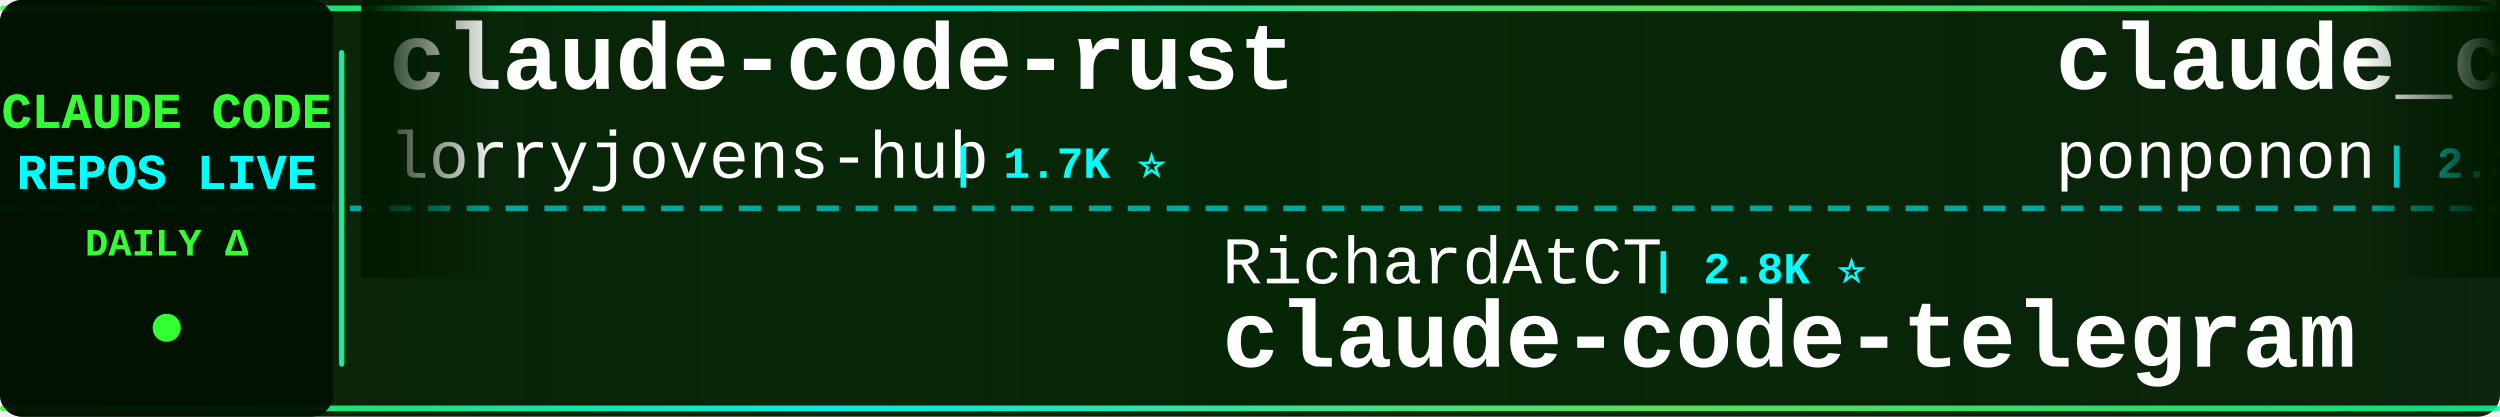
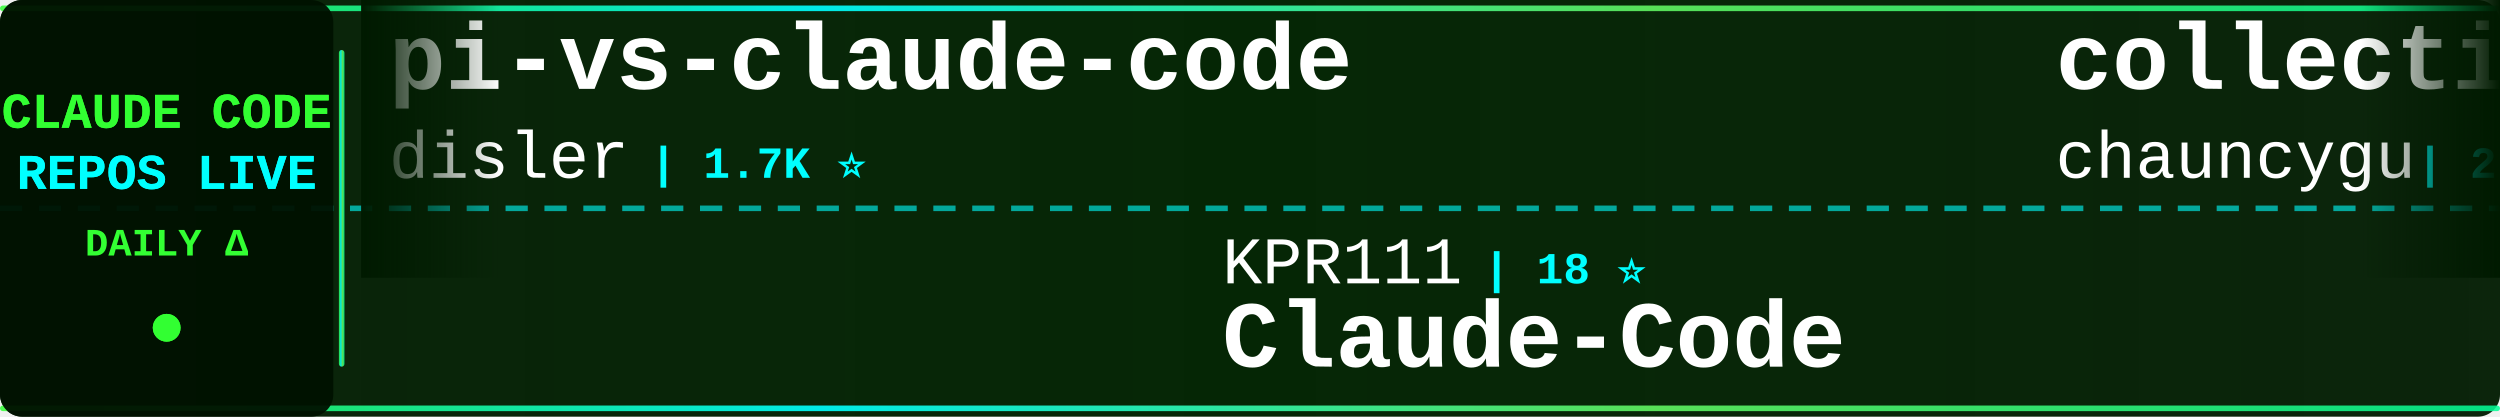
<svg xmlns="http://www.w3.org/2000/svg" width="900" height="150">
  <defs>
    <linearGradient id="tickerBg" x1="0%" y1="0%" x2="100%" y2="0%">
      <stop offset="0%" style="stop-color:#001a00;stop-opacity:0.95" />
      <stop offset="50%" style="stop-color:#002200;stop-opacity:0.98" />
      <stop offset="100%" style="stop-color:#001a00;stop-opacity:0.95" />
    </linearGradient>
    <linearGradient id="borderGrad" x1="0%" y1="0%" x2="100%" y2="0%">
      <stop offset="0%" style="stop-color:#33ff33;stop-opacity:0.85">
        <animate attributeName="stop-opacity" values="0.85;1;0.85" dur="2s" repeatCount="indefinite" />
      </stop>
      <stop offset="33%" style="stop-color:#00ffff;stop-opacity:0.9">
        <animate attributeName="stop-opacity" values="0.9;1;0.9" dur="2.2s" repeatCount="indefinite" />
      </stop>
      <stop offset="66%" style="stop-color:#66ff66;stop-opacity:0.85">
        <animate attributeName="stop-opacity" values="0.85;1;0.85" dur="1.8s" repeatCount="indefinite" />
      </stop>
      <stop offset="100%" style="stop-color:#00ff99;stop-opacity:0.85">
        <animate attributeName="stop-opacity" values="0.85;1;0.85" dur="2s" repeatCount="indefinite" />
      </stop>
    </linearGradient>
    <filter id="textGlow">
      <feGaussianBlur stdDeviation="0.1" result="coloredBlur" />
      <feMerge>
        <feMergeNode in="coloredBlur" />
        <feMergeNode in="SourceGraphic" />
      </feMerge>
    </filter>
    <filter id="metricGlow">
      <feGaussianBlur stdDeviation="0.2" result="coloredBlur" />
      <feMerge>
        <feMergeNode in="coloredBlur" />
        <feMergeNode in="SourceGraphic" />
      </feMerge>
    </filter>
    <linearGradient id="leftFade" x1="0%" y1="0%" x2="100%" y2="0%">
      <stop offset="0%" style="stop-color:#001a00;stop-opacity:1" />
      <stop offset="100%" style="stop-color:#001a00;stop-opacity:0" />
    </linearGradient>
    <linearGradient id="rightFade" x1="0%" y1="0%" x2="100%" y2="0%">
      <stop offset="0%" style="stop-color:#001a00;stop-opacity:0" />
      <stop offset="100%" style="stop-color:#001a00;stop-opacity:1" />
    </linearGradient>
  </defs>
  <rect width="900" height="150" fill="url(#tickerBg)" rx="8" />
  <rect x="0" y="2" width="900" height="2" fill="url(#borderGrad)" rx="1" />
  <rect x="0" y="146" width="900" height="2" fill="url(#borderGrad)" rx="1" />
  <line x1="0" y1="75" x2="900" y2="75" stroke="#00ffff" stroke-width="2" stroke-dasharray="8 6" opacity="0.6" />
  <rect x="0" y="0" width="120" height="150" fill="#001100" opacity="0.95" rx="8" />
  <text x="60" y="46" font-family="'Courier New', monospace" font-size="18" font-weight="bold" fill="#33ff33" text-anchor="middle" filter="url(#textGlow)">
    CLAUDE CODE
  </text>
  <text x="60" y="68" font-family="'Courier New', monospace" font-size="18" font-weight="bold" fill="#00ffff" text-anchor="middle" filter="url(#textGlow)">
    REPOS LIVE
  </text>
  <text x="60" y="92" font-family="'Courier New', monospace" font-size="14" font-weight="bold" fill="#33ff33" text-anchor="middle">
    DAILY Δ
  </text>
  <circle cx="60" cy="118" r="5" fill="#33ff33" filter="url(#metricGlow)">
    <animate attributeName="r" values="4;6;4" dur="1.5s" repeatCount="indefinite" />
    <animate attributeName="opacity" values="0.6;1;0.6" dur="1.5s" repeatCount="indefinite" />
  </circle>
  <rect x="122" y="18" width="2" height="114" fill="url(#borderGrad)" rx="1" />
  <clipPath id="tickerClip">
    <rect x="130" y="0" width="770" height="150" />
  </clipPath>
  <g clip-path="url(#tickerClip)">
    <g id="tickerItems">
      <animateTransform attributeName="transform" attributeType="XML" type="translate" from="0 0" to="-3000 0" dur="54s" repeatCount="indefinite" />
      <g transform="translate(0, 0)">
-         <text x="140" y="32" font-family="'Courier New', monospace" font-size="34" font-weight="bold" fill="#ffffff">claude-code-rust</text>
-         <text x="140" y="64" font-family="'Courier New', monospace" font-size="24" font-weight="normal" fill="#ffffff" opacity="1.0">lorryjovens-hub</text>
-         <text x="342" y="64" font-family="'Courier New', monospace" font-size="16" font-weight="bold" fill="#00ffff"> | 1.7K ⭐</text>
+         <text x="140" y="32" font-family="'Courier New', monospace" font-size="34" font-weight="bold" fill="#ffffff">pi-vs-claude-code</text>
+         <text x="140" y="64" font-family="'Courier New', monospace" font-size="24" font-weight="normal" fill="#ffffff" opacity="1.0">disler</text>
+         <text x="234" y="64" font-family="'Courier New', monospace" font-size="16" font-weight="bold" fill="#00ffff"> | 1.7K ⭐</text>
      </g>
      <g transform="translate(300, 0)">
-         <text x="140" y="102" font-family="'Courier New', monospace" font-size="24" font-weight="normal" fill="#ffffff" opacity="1.0">RichardAtCT</text>
-         <text x="294" y="102" font-family="'Courier New', monospace" font-size="16" font-weight="bold" fill="#00ffff"> | 2.8K ⭐</text>
-         <text x="140" y="132" font-family="'Courier New', monospace" font-size="34" font-weight="bold" fill="#ffffff">claude-code-telegram</text>
+         <text x="140" y="102" font-family="'Courier New', monospace" font-size="24" font-weight="normal" fill="#ffffff" opacity="1.0">KPR111</text>
+         <text x="234" y="102" font-family="'Courier New', monospace" font-size="16" font-weight="bold" fill="#00ffff"> | 18 ⭐</text>
+         <text x="140" y="132" font-family="'Courier New', monospace" font-size="34" font-weight="bold" fill="#ffffff">Claude-Code</text>
      </g>
      <g transform="translate(600, 0)">
-         <text x="140" y="32" font-family="'Courier New', monospace" font-size="34" font-weight="bold" fill="#ffffff">claude_code_src</text>
-         <text x="140" y="64" font-family="'Courier New', monospace" font-size="24" font-weight="normal" fill="#ffffff" opacity="1.0">ponponon</text>
-         <text x="258" y="64" font-family="'Courier New', monospace" font-size="16" font-weight="bold" fill="#00ffff"> | 2.3K ⭐</text>
+         <text x="140" y="32" font-family="'Courier New', monospace" font-size="34" font-weight="bold" fill="#ffffff">collection-claude-code-s...</text>
+         <text x="140" y="64" font-family="'Courier New', monospace" font-size="24" font-weight="normal" fill="#ffffff" opacity="1.0">chauncygu</text>
+         <text x="270" y="64" font-family="'Courier New', monospace" font-size="16" font-weight="bold" fill="#00ffff"> | 2.8K ⭐ +1</text>
      </g>
      <g transform="translate(900, 0)">
-         <text x="140" y="102" font-family="'Courier New', monospace" font-size="24" font-weight="normal" fill="#ffffff" opacity="1.0">liuup</text>
-         <text x="222" y="102" font-family="'Courier New', monospace" font-size="16" font-weight="bold" fill="#00ffff"> | 3.9K ⭐</text>
-         <text x="140" y="132" font-family="'Courier New', monospace" font-size="34" font-weight="bold" fill="#ffffff">claude-code-analysis</text>
+         <text x="140" y="102" font-family="'Courier New', monospace" font-size="24" font-weight="normal" fill="#ffffff" opacity="1.0">ChrisWiles</text>
+         <text x="282" y="102" font-family="'Courier New', monospace" font-size="16" font-weight="bold" fill="#00ffff"> | 6.1K ⭐ -2</text>
+         <text x="140" y="132" font-family="'Courier New', monospace" font-size="34" font-weight="bold" fill="#ffffff">claude-code-showcase</text>
      </g>
      <g transform="translate(1200, 0)">
-         <text x="140" y="32" font-family="'Courier New', monospace" font-size="34" font-weight="bold" fill="#ffffff">everything-claude-code</text>
-         <text x="140" y="64" font-family="'Courier New', monospace" font-size="24" font-weight="normal" fill="#ffffff" opacity="1.0">WorldFlowAI</text>
-         <text x="294" y="64" font-family="'Courier New', monospace" font-size="16" font-weight="bold" fill="#00ffff"> | 2.5K ⭐ +61</text>
+         <text x="140" y="32" font-family="'Courier New', monospace" font-size="34" font-weight="bold" fill="#ffffff">claude-code-ultimate-gui...</text>
+         <text x="140" y="64" font-family="'Courier New', monospace" font-size="24" font-weight="normal" fill="#ffffff" opacity="1.0">FlorianBruniaux</text>
+         <text x="342" y="64" font-family="'Courier New', monospace" font-size="16" font-weight="bold" fill="#00ffff"> | 5.9K ⭐ +3</text>
      </g>
      <g transform="translate(1500, 0)">
-         <text x="140" y="102" font-family="'Courier New', monospace" font-size="24" font-weight="normal" fill="#ffffff" opacity="1.0">repowise-dev</text>
-         <text x="306" y="102" font-family="'Courier New', monospace" font-size="16" font-weight="bold" fill="#00ffff"> | 1.2K ⭐</text>
-         <text x="140" y="132" font-family="'Courier New', monospace" font-size="34" font-weight="bold" fill="#ffffff">claude-code-prompts</text>
+         <text x="140" y="102" font-family="'Courier New', monospace" font-size="24" font-weight="normal" fill="#ffffff" opacity="1.0">affaan-m</text>
+         <text x="258" y="102" font-family="'Courier New', monospace" font-size="16" font-weight="bold" fill="#00ffff"> | 250.9K ⭐ +352</text>
+         <text x="140" y="132" font-family="'Courier New', monospace" font-size="34" font-weight="bold" fill="#ffffff">ECC</text>
      </g>
      <g transform="translate(1800, 0)">
-         <text x="140" y="32" font-family="'Courier New', monospace" font-size="34" font-weight="bold" fill="#ffffff">awesome-claude-code-suba...</text>
-         <text x="140" y="64" font-family="'Courier New', monospace" font-size="24" font-weight="normal" fill="#ffffff" opacity="1.0">VoltAgent</text>
-         <text x="270" y="64" font-family="'Courier New', monospace" font-size="16" font-weight="bold" fill="#00ffff"> | 24.9K ⭐ +5</text>
-       </g>
-       <g transform="translate(2100, 0)">
-         <text x="140" y="102" font-family="'Courier New', monospace" font-size="24" font-weight="normal" fill="#ffffff" opacity="1.0">AICoderTudou</text>
-         <text x="306" y="102" font-family="'Courier New', monospace" font-size="16" font-weight="bold" fill="#00ffff"> | 495 ⭐</text>
-         <text x="140" y="132" font-family="'Courier New', monospace" font-size="34" font-weight="bold" fill="#ffffff">claude-code-tudou</text>
-       </g>
-       <g transform="translate(2400, 0)">
        <text x="140" y="32" font-family="'Courier New', monospace" font-size="34" font-weight="bold" fill="#ffffff">claude-code-action</text>
        <text x="140" y="64" font-family="'Courier New', monospace" font-size="24" font-weight="normal" fill="#ffffff" opacity="1.0">anthropics</text>
        <text x="282" y="64" font-family="'Courier New', monospace" font-size="16" font-weight="bold" fill="#00ffff"> | 8.8K ⭐ +1</text>
      </g>
+       <g transform="translate(2100, 0)">
+         <text x="140" y="102" font-family="'Courier New', monospace" font-size="24" font-weight="normal" fill="#ffffff" opacity="1.0">Donchitos</text>
+         <text x="270" y="102" font-family="'Courier New', monospace" font-size="16" font-weight="bold" fill="#00ffff"> | 24.8K ⭐ +6</text>
+         <text x="140" y="132" font-family="'Courier New', monospace" font-size="34" font-weight="bold" fill="#ffffff">Claude-Code-Game-Studios</text>
+       </g>
+       <g transform="translate(2400, 0)">
+         <text x="140" y="32" font-family="'Courier New', monospace" font-size="34" font-weight="bold" fill="#ffffff">learn-claude-code</text>
+         <text x="140" y="64" font-family="'Courier New', monospace" font-size="24" font-weight="normal" fill="#ffffff" opacity="1.0">shareAI-lab</text>
+         <text x="294" y="64" font-family="'Courier New', monospace" font-size="16" font-weight="bold" fill="#00ffff"> | 76.2K ⭐ +17</text>
+       </g>
      <g transform="translate(2700, 0)">
-         <text x="140" y="102" font-family="'Courier New', monospace" font-size="24" font-weight="normal" fill="#ffffff" opacity="1.0">huangjia2019</text>
-         <text x="306" y="102" font-family="'Courier New', monospace" font-size="16" font-weight="bold" fill="#00ffff"> | 1.1K ⭐ +1</text>
-         <text x="140" y="132" font-family="'Courier New', monospace" font-size="34" font-weight="bold" fill="#ffffff">claude-code-engineering</text>
+         <text x="140" y="102" font-family="'Courier New', monospace" font-size="24" font-weight="normal" fill="#ffffff" opacity="1.0">VILA-Lab</text>
+         <text x="258" y="102" font-family="'Courier New', monospace" font-size="16" font-weight="bold" fill="#00ffff"> | 2.1K ⭐</text>
+         <text x="140" y="132" font-family="'Courier New', monospace" font-size="34" font-weight="bold" fill="#ffffff">Dive-into-Claude-Code</text>
      </g>
      <g transform="translate(3000, 0)">
-         <text x="140" y="32" font-family="'Courier New', monospace" font-size="34" font-weight="bold" fill="#ffffff">claude-code-rust</text>
-         <text x="140" y="64" font-family="'Courier New', monospace" font-size="24" font-weight="normal" fill="#ffffff" opacity="1.0">lorryjovens-hub</text>
-         <text x="342" y="64" font-family="'Courier New', monospace" font-size="16" font-weight="bold" fill="#00ffff"> | 1.7K ⭐</text>
+         <text x="140" y="32" font-family="'Courier New', monospace" font-size="34" font-weight="bold" fill="#ffffff">pi-vs-claude-code</text>
+         <text x="140" y="64" font-family="'Courier New', monospace" font-size="24" font-weight="normal" fill="#ffffff" opacity="1.0">disler</text>
+         <text x="234" y="64" font-family="'Courier New', monospace" font-size="16" font-weight="bold" fill="#00ffff"> | 1.7K ⭐</text>
      </g>
      <g transform="translate(3300, 0)">
-         <text x="140" y="102" font-family="'Courier New', monospace" font-size="24" font-weight="normal" fill="#ffffff" opacity="1.0">RichardAtCT</text>
-         <text x="294" y="102" font-family="'Courier New', monospace" font-size="16" font-weight="bold" fill="#00ffff"> | 2.8K ⭐</text>
-         <text x="140" y="132" font-family="'Courier New', monospace" font-size="34" font-weight="bold" fill="#ffffff">claude-code-telegram</text>
+         <text x="140" y="102" font-family="'Courier New', monospace" font-size="24" font-weight="normal" fill="#ffffff" opacity="1.0">KPR111</text>
+         <text x="234" y="102" font-family="'Courier New', monospace" font-size="16" font-weight="bold" fill="#00ffff"> | 18 ⭐</text>
+         <text x="140" y="132" font-family="'Courier New', monospace" font-size="34" font-weight="bold" fill="#ffffff">Claude-Code</text>
      </g>
      <g transform="translate(3600, 0)">
-         <text x="140" y="32" font-family="'Courier New', monospace" font-size="34" font-weight="bold" fill="#ffffff">claude_code_src</text>
-         <text x="140" y="64" font-family="'Courier New', monospace" font-size="24" font-weight="normal" fill="#ffffff" opacity="1.0">ponponon</text>
-         <text x="258" y="64" font-family="'Courier New', monospace" font-size="16" font-weight="bold" fill="#00ffff"> | 2.3K ⭐</text>
+         <text x="140" y="32" font-family="'Courier New', monospace" font-size="34" font-weight="bold" fill="#ffffff">collection-claude-code-s...</text>
+         <text x="140" y="64" font-family="'Courier New', monospace" font-size="24" font-weight="normal" fill="#ffffff" opacity="1.0">chauncygu</text>
+         <text x="270" y="64" font-family="'Courier New', monospace" font-size="16" font-weight="bold" fill="#00ffff"> | 2.8K ⭐ +1</text>
      </g>
      <g transform="translate(3900, 0)">
-         <text x="140" y="102" font-family="'Courier New', monospace" font-size="24" font-weight="normal" fill="#ffffff" opacity="1.0">liuup</text>
-         <text x="222" y="102" font-family="'Courier New', monospace" font-size="16" font-weight="bold" fill="#00ffff"> | 3.9K ⭐</text>
-         <text x="140" y="132" font-family="'Courier New', monospace" font-size="34" font-weight="bold" fill="#ffffff">claude-code-analysis</text>
+         <text x="140" y="102" font-family="'Courier New', monospace" font-size="24" font-weight="normal" fill="#ffffff" opacity="1.0">ChrisWiles</text>
+         <text x="282" y="102" font-family="'Courier New', monospace" font-size="16" font-weight="bold" fill="#00ffff"> | 6.1K ⭐ -2</text>
+         <text x="140" y="132" font-family="'Courier New', monospace" font-size="34" font-weight="bold" fill="#ffffff">claude-code-showcase</text>
      </g>
    </g>
  </g>
  <rect x="130" y="0" width="50" height="100" fill="url(#leftFade)" />
  <rect x="850" y="0" width="50" height="100" fill="url(#rightFade)" />
</svg>
